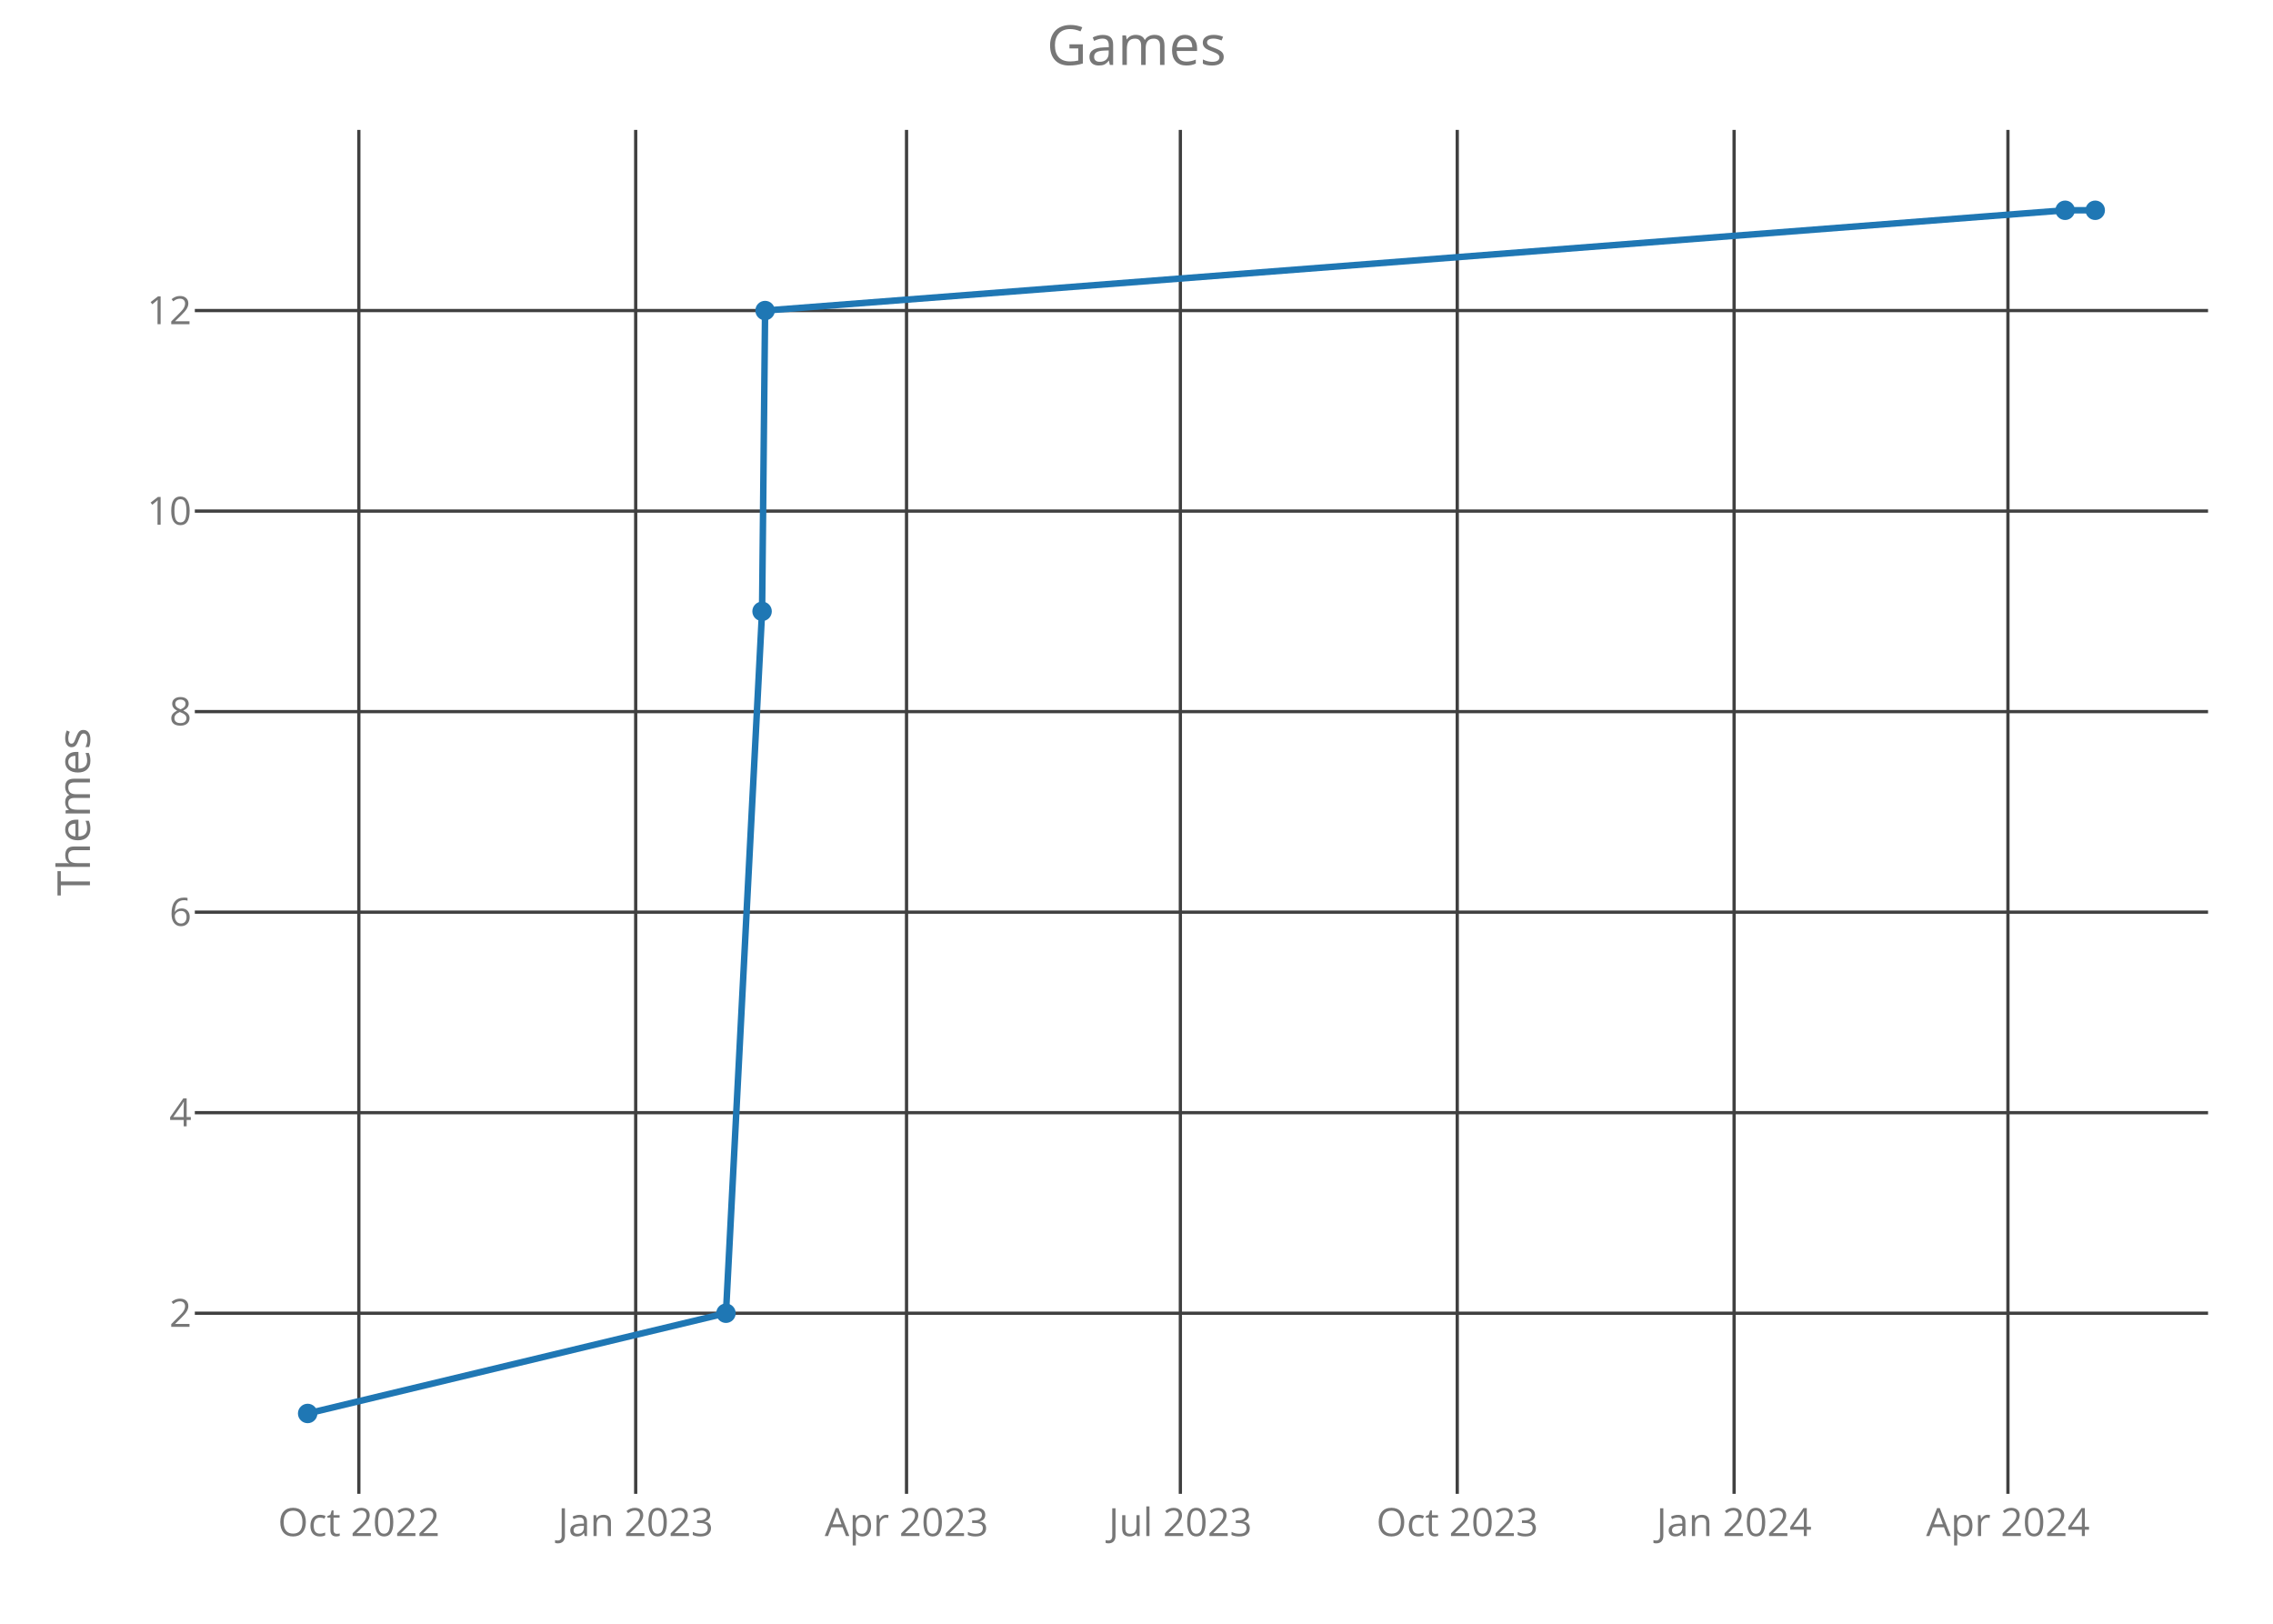
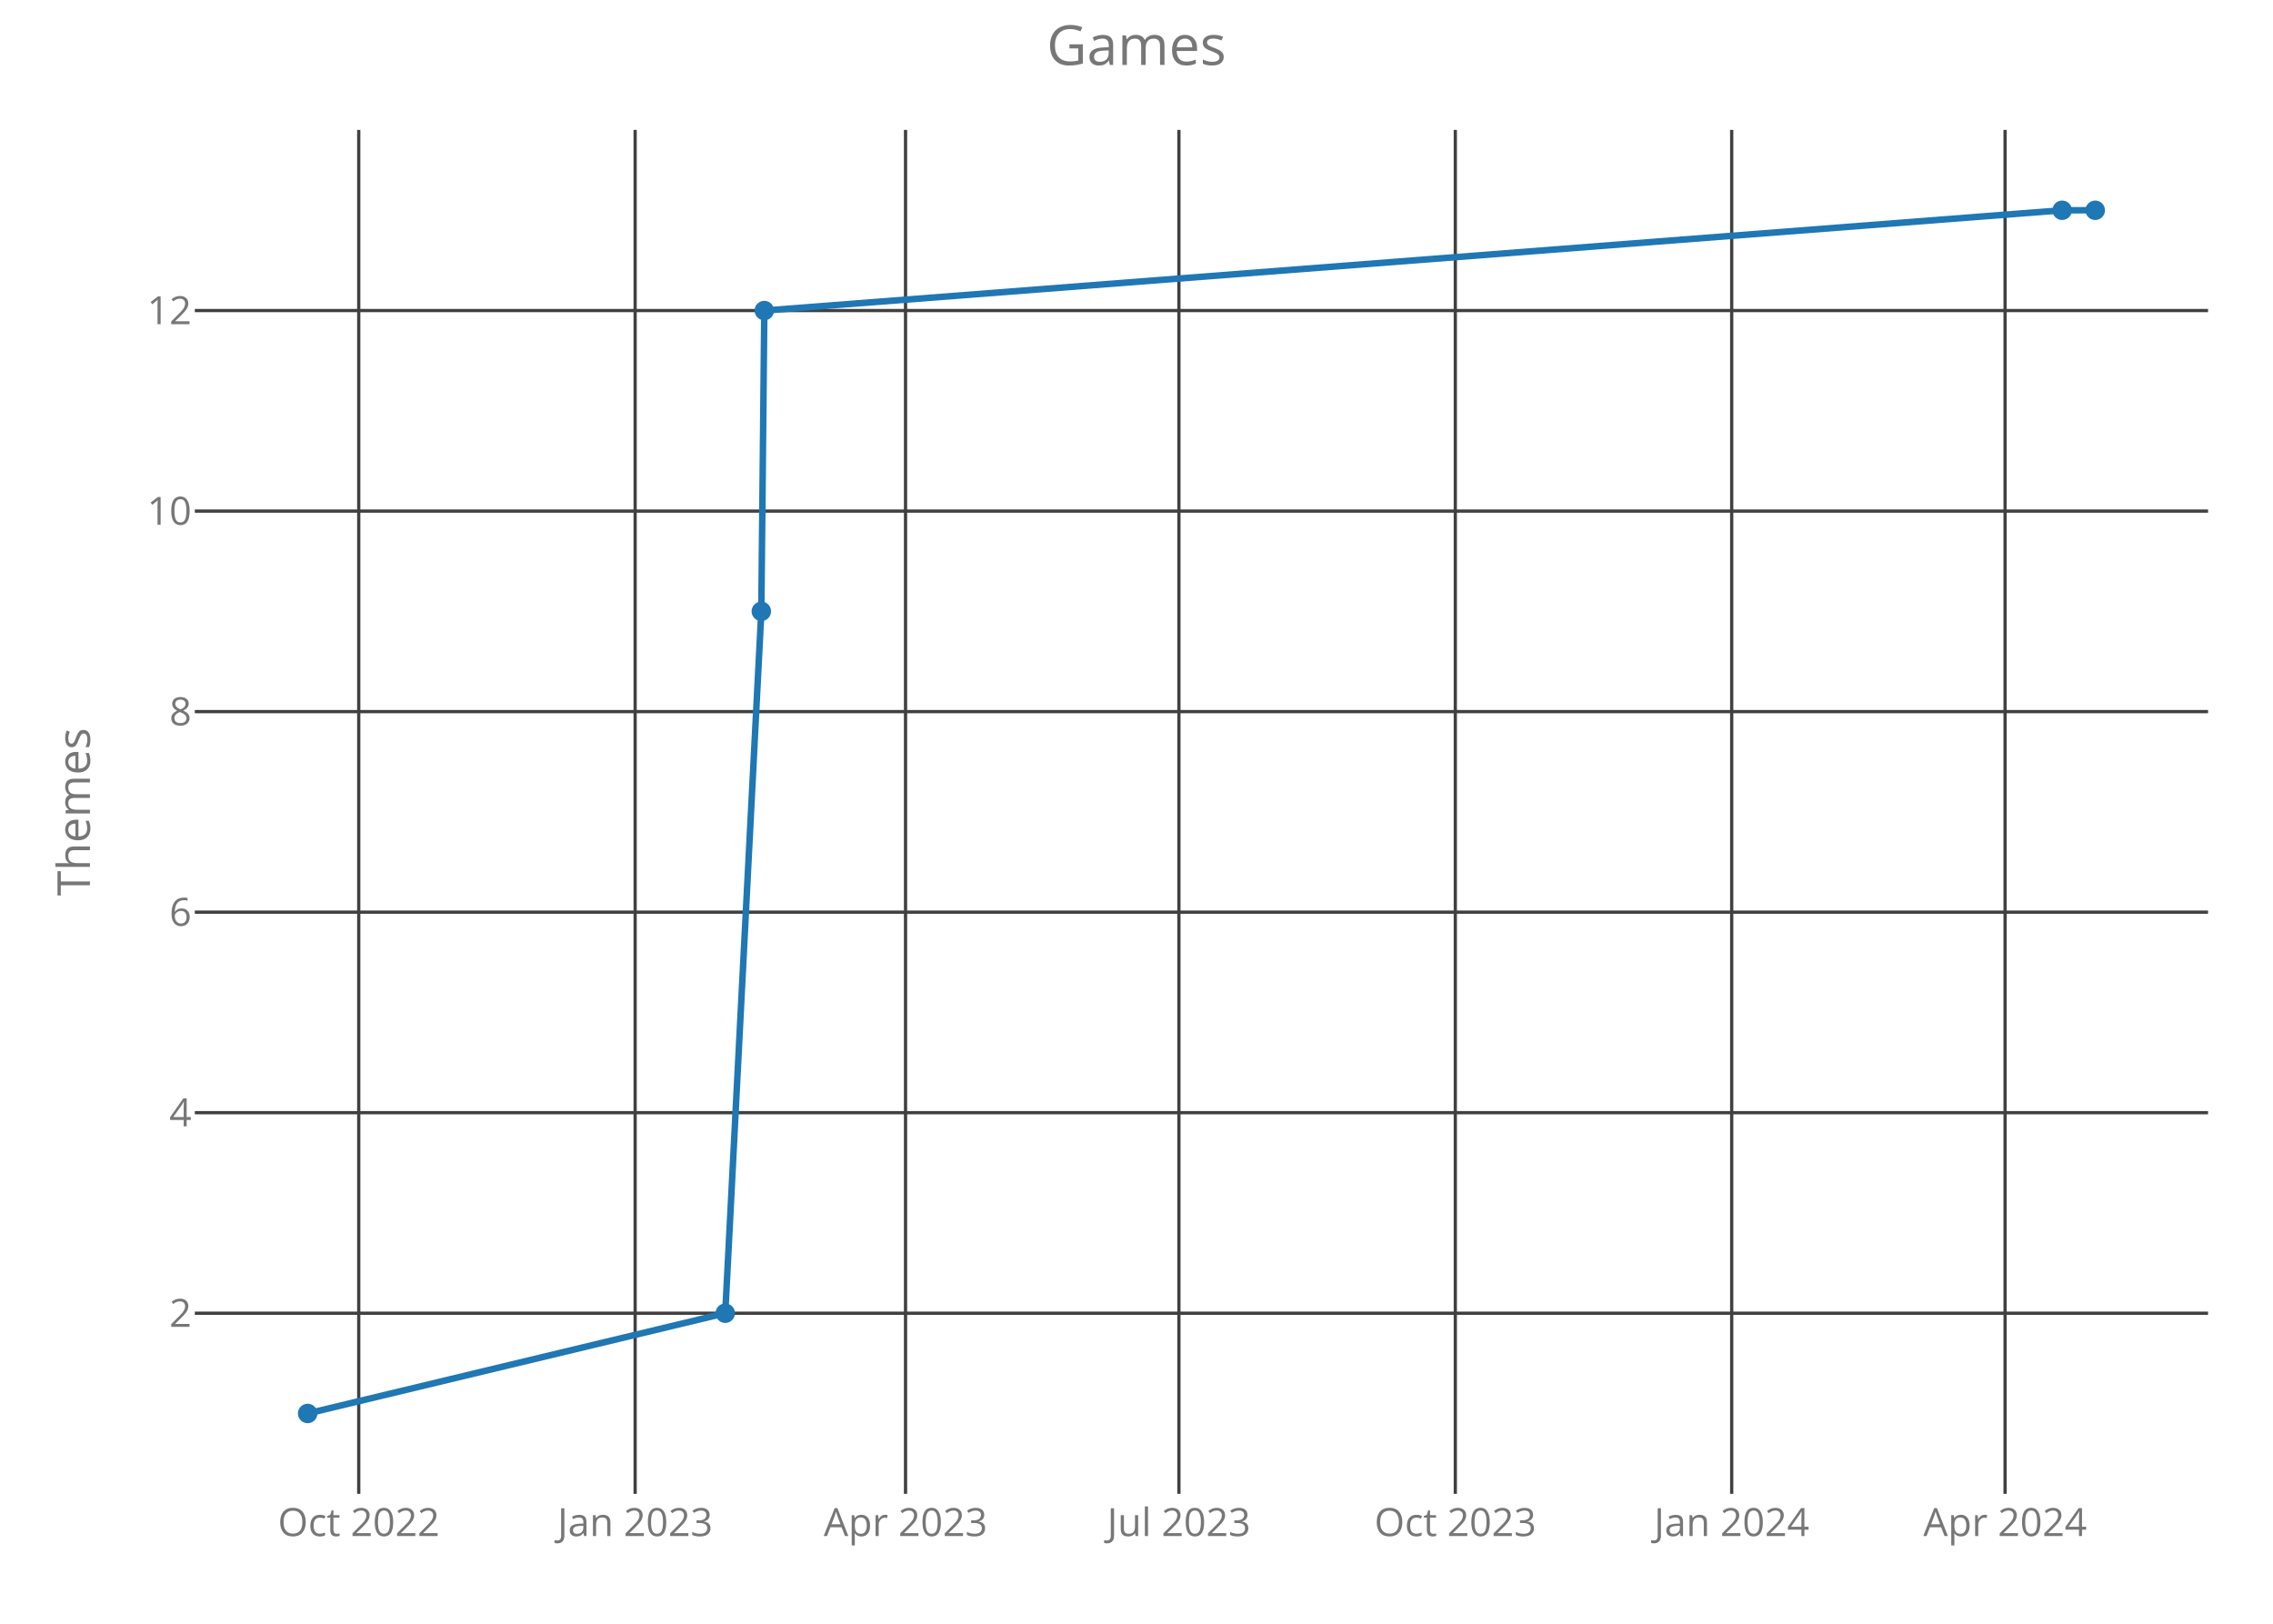
<svg xmlns="http://www.w3.org/2000/svg" class="main-svg" width="700" height="500" style="" viewBox="0 0 700 500">
  <rect x="0" y="0" width="700" height="500" style="fill: rgb(0, 0, 0); fill-opacity: 0;" />
-   <defs id="defs-d8e4ee">
+   <defs id="defs-6654cb">
    <g class="clips">
-       <clipPath id="clipd8e4eexyplot" class="plotclip">
+       <clipPath id="clip6654cbxyplot" class="plotclip">
        <rect width="620" height="420" />
      </clipPath>
-       <clipPath class="axesclip" id="clipd8e4eex">
+       <clipPath class="axesclip" id="clip6654cbx">
        <rect x="60" y="0" width="620" height="500" />
      </clipPath>
-       <clipPath class="axesclip" id="clipd8e4eey">
+       <clipPath class="axesclip" id="clip6654cby">
        <rect x="0" y="40" width="700" height="420" />
      </clipPath>
-       <clipPath class="axesclip" id="clipd8e4eexy">
+       <clipPath class="axesclip" id="clip6654cbxy">
        <rect x="60" y="40" width="620" height="420" />
      </clipPath>
    </g>
    <g class="gradients" />
  </defs>
  <g class="bglayer">
    <rect class="bg" x="60" y="40" width="620" height="420" style="fill: rgb(0, 0, 0); fill-opacity: 0; stroke-width: 0;" />
  </g>
  <g class="layer-below">
    <g class="imagelayer" />
    <g class="shapelayer" />
  </g>
  <g class="cartesianlayer">
    <g class="subplot xy">
      <g class="layer-subplot">
        <g class="shapelayer" />
        <g class="imagelayer" />
      </g>
      <g class="gridlayer">
        <g class="x">
-           <path class="xgrid crisp" transform="translate(110.51,0)" d="M0,40v420" style="stroke: rgb(64, 64, 64); stroke-opacity: 1; stroke-width: 1px;" />
-           <path class="xgrid crisp" transform="translate(195.77,0)" d="M0,40v420" style="stroke: rgb(64, 64, 64); stroke-opacity: 1; stroke-width: 1px;" />
-           <path class="xgrid crisp" transform="translate(279.18,0)" d="M0,40v420" style="stroke: rgb(64, 64, 64); stroke-opacity: 1; stroke-width: 1px;" />
-           <path class="xgrid crisp" transform="translate(363.51,0)" d="M0,40v420" style="stroke: rgb(64, 64, 64); stroke-opacity: 1; stroke-width: 1px;" />
-           <path class="xgrid crisp" transform="translate(448.78,0)" d="M0,40v420" style="stroke: rgb(64, 64, 64); stroke-opacity: 1; stroke-width: 1px;" />
-           <path class="xgrid crisp" transform="translate(534.04,0)" d="M0,40v420" style="stroke: rgb(64, 64, 64); stroke-opacity: 1; stroke-width: 1px;" />
-           <path class="xgrid crisp" transform="translate(618.37,0)" d="M0,40v420" style="stroke: rgb(64, 64, 64); stroke-opacity: 1; stroke-width: 1px;" />
+           <path class="xgrid crisp" transform="translate(110.48,0)" d="M0,40v420" style="stroke: rgb(64, 64, 64); stroke-opacity: 1; stroke-width: 1px;" />
+           <path class="xgrid crisp" transform="translate(195.6,0)" d="M0,40v420" style="stroke: rgb(64, 64, 64); stroke-opacity: 1; stroke-width: 1px;" />
+           <path class="xgrid crisp" transform="translate(278.87,0)" d="M0,40v420" style="stroke: rgb(64, 64, 64); stroke-opacity: 1; stroke-width: 1px;" />
+           <path class="xgrid crisp" transform="translate(363.06,0)" d="M0,40v420" style="stroke: rgb(64, 64, 64); stroke-opacity: 1; stroke-width: 1px;" />
+           <path class="xgrid crisp" transform="translate(448.18,0)" d="M0,40v420" style="stroke: rgb(64, 64, 64); stroke-opacity: 1; stroke-width: 1px;" />
+           <path class="xgrid crisp" transform="translate(533.3,0)" d="M0,40v420" style="stroke: rgb(64, 64, 64); stroke-opacity: 1; stroke-width: 1px;" />
+           <path class="xgrid crisp" transform="translate(617.49,0)" d="M0,40v420" style="stroke: rgb(64, 64, 64); stroke-opacity: 1; stroke-width: 1px;" />
        </g>
        <g class="y">
          <path class="ygrid crisp" transform="translate(0,404.38)" d="M60,0h620" style="stroke: rgb(64, 64, 64); stroke-opacity: 1; stroke-width: 1px;" />
          <path class="ygrid crisp" transform="translate(0,342.63)" d="M60,0h620" style="stroke: rgb(64, 64, 64); stroke-opacity: 1; stroke-width: 1px;" />
          <path class="ygrid crisp" transform="translate(0,280.88)" d="M60,0h620" style="stroke: rgb(64, 64, 64); stroke-opacity: 1; stroke-width: 1px;" />
          <path class="ygrid crisp" transform="translate(0,219.13)" d="M60,0h620" style="stroke: rgb(64, 64, 64); stroke-opacity: 1; stroke-width: 1px;" />
          <path class="ygrid crisp" transform="translate(0,157.38)" d="M60,0h620" style="stroke: rgb(64, 64, 64); stroke-opacity: 1; stroke-width: 1px;" />
          <path class="ygrid crisp" transform="translate(0,95.63)" d="M60,0h620" style="stroke: rgb(64, 64, 64); stroke-opacity: 1; stroke-width: 1px;" />
        </g>
      </g>
      <g class="zerolinelayer" />
      <path class="xlines-below crisp" d="M0,0" style="fill: none;" />
      <path class="ylines-below crisp" d="M0,0" style="fill: none;" />
      <g class="overlines-below" />
      <g class="xaxislayer-below">
        <g class="xtick">
-           <text text-anchor="middle" x="0" y="473" transform="translate(110.51,0)" style="font-family: 'Open Sans'; font-size: 12px; fill: rgb(119, 119, 119); fill-opacity: 1; white-space: pre;">Oct 2022</text>
+           <text text-anchor="middle" x="0" y="473" transform="translate(110.48,0)" style="font-family: 'Open Sans'; font-size: 12px; fill: rgb(119, 119, 119); fill-opacity: 1; white-space: pre;">Oct 2022</text>
        </g>
        <g class="xtick">
-           <text text-anchor="middle" x="0" y="473" transform="translate(195.77,0)" style="font-family: 'Open Sans'; font-size: 12px; fill: rgb(119, 119, 119); fill-opacity: 1; white-space: pre;">Jan 2023</text>
+           <text text-anchor="middle" x="0" y="473" transform="translate(195.6,0)" style="font-family: 'Open Sans'; font-size: 12px; fill: rgb(119, 119, 119); fill-opacity: 1; white-space: pre;">Jan 2023</text>
        </g>
        <g class="xtick">
-           <text text-anchor="middle" x="0" y="473" transform="translate(279.18,0)" style="font-family: 'Open Sans'; font-size: 12px; fill: rgb(119, 119, 119); fill-opacity: 1; white-space: pre;">Apr 2023</text>
+           <text text-anchor="middle" x="0" y="473" transform="translate(278.87,0)" style="font-family: 'Open Sans'; font-size: 12px; fill: rgb(119, 119, 119); fill-opacity: 1; white-space: pre;">Apr 2023</text>
        </g>
        <g class="xtick">
-           <text text-anchor="middle" x="0" y="473" transform="translate(363.51,0)" style="font-family: 'Open Sans'; font-size: 12px; fill: rgb(119, 119, 119); fill-opacity: 1; white-space: pre;">Jul 2023</text>
+           <text text-anchor="middle" x="0" y="473" transform="translate(363.06,0)" style="font-family: 'Open Sans'; font-size: 12px; fill: rgb(119, 119, 119); fill-opacity: 1; white-space: pre;">Jul 2023</text>
        </g>
        <g class="xtick">
-           <text text-anchor="middle" x="0" y="473" transform="translate(448.78,0)" style="font-family: 'Open Sans'; font-size: 12px; fill: rgb(119, 119, 119); fill-opacity: 1; white-space: pre;">Oct 2023</text>
+           <text text-anchor="middle" x="0" y="473" transform="translate(448.18,0)" style="font-family: 'Open Sans'; font-size: 12px; fill: rgb(119, 119, 119); fill-opacity: 1; white-space: pre;">Oct 2023</text>
        </g>
        <g class="xtick">
-           <text text-anchor="middle" x="0" y="473" transform="translate(534.04,0)" style="font-family: 'Open Sans'; font-size: 12px; fill: rgb(119, 119, 119); fill-opacity: 1; white-space: pre;">Jan 2024</text>
+           <text text-anchor="middle" x="0" y="473" transform="translate(533.3,0)" style="font-family: 'Open Sans'; font-size: 12px; fill: rgb(119, 119, 119); fill-opacity: 1; white-space: pre;">Jan 2024</text>
        </g>
        <g class="xtick">
-           <text text-anchor="middle" x="0" y="473" transform="translate(618.37,0)" style="font-family: 'Open Sans'; font-size: 12px; fill: rgb(119, 119, 119); fill-opacity: 1; white-space: pre;">Apr 2024</text>
+           <text text-anchor="middle" x="0" y="473" transform="translate(617.49,0)" style="font-family: 'Open Sans'; font-size: 12px; fill: rgb(119, 119, 119); fill-opacity: 1; white-space: pre;">Apr 2024</text>
        </g>
      </g>
      <g class="yaxislayer-below">
        <g class="ytick">
          <text text-anchor="end" x="59" y="4.2" transform="translate(0,404.38)" style="font-family: 'Open Sans'; font-size: 12px; fill: rgb(119, 119, 119); fill-opacity: 1; white-space: pre;">2</text>
        </g>
        <g class="ytick">
          <text text-anchor="end" x="59" y="4.2" transform="translate(0,342.63)" style="font-family: 'Open Sans'; font-size: 12px; fill: rgb(119, 119, 119); fill-opacity: 1; white-space: pre;">4</text>
        </g>
        <g class="ytick">
          <text text-anchor="end" x="59" y="4.2" transform="translate(0,280.88)" style="font-family: 'Open Sans'; font-size: 12px; fill: rgb(119, 119, 119); fill-opacity: 1; white-space: pre;">6</text>
        </g>
        <g class="ytick">
          <text text-anchor="end" x="59" y="4.2" transform="translate(0,219.13)" style="font-family: 'Open Sans'; font-size: 12px; fill: rgb(119, 119, 119); fill-opacity: 1; white-space: pre;">8</text>
        </g>
        <g class="ytick">
          <text text-anchor="end" x="59" y="4.2" transform="translate(0,157.38)" style="font-family: 'Open Sans'; font-size: 12px; fill: rgb(119, 119, 119); fill-opacity: 1; white-space: pre;">10</text>
        </g>
        <g class="ytick">
          <text text-anchor="end" x="59" y="4.2" transform="translate(0,95.63)" style="font-family: 'Open Sans'; font-size: 12px; fill: rgb(119, 119, 119); fill-opacity: 1; white-space: pre;">12</text>
        </g>
      </g>
      <g class="overaxes-below" />
-       <g class="plot" transform="translate(60,40)" clip-path="url('#clipd8e4eexyplot')">
+       <g class="plot" transform="translate(60,40)" clip-path="url('#clip6654cbxyplot')">
        <g class="scatterlayer mlayer">
-           <g class="trace scatter trace21a374" style="stroke-miterlimit: 2; opacity: 1;">
+           <g class="trace scatter tracefbeb63" style="stroke-miterlimit: 2; opacity: 1;">
            <g class="fills" />
            <g class="errorbars" />
            <g class="lines">
-               <path class="js-line" d="M34.75,395.25L163.57,364.38L174.69,148.25L175.62,55.63L575.98,24.75L585.25,24.75" style="vector-effect: non-scaling-stroke; fill: none; stroke: rgb(31, 119, 180); stroke-opacity: 1; stroke-width: 2px; opacity: 1;" />
+               <path class="js-line" d="M34.75,395.25L163.35,364.38L174.46,148.25L175.38,55.63L575.07,24.75L585.25,24.75" style="vector-effect: non-scaling-stroke; fill: none; stroke: rgb(31, 119, 180); stroke-opacity: 1; stroke-width: 2px; opacity: 1;" />
            </g>
            <g class="points">
              <path class="point" transform="translate(34.75,395.25)" d="M3,0A3,3 0 1,1 0,-3A3,3 0 0,1 3,0Z" style="opacity: 1; stroke-width: 0px; fill: rgb(31, 119, 180); fill-opacity: 1;" />
-               <path class="point" transform="translate(163.57,364.38)" d="M3,0A3,3 0 1,1 0,-3A3,3 0 0,1 3,0Z" style="opacity: 1; stroke-width: 0px; fill: rgb(31, 119, 180); fill-opacity: 1;" />
-               <path class="point" transform="translate(174.69,148.25)" d="M3,0A3,3 0 1,1 0,-3A3,3 0 0,1 3,0Z" style="opacity: 1; stroke-width: 0px; fill: rgb(31, 119, 180); fill-opacity: 1;" />
-               <path class="point" transform="translate(175.62,55.63)" d="M3,0A3,3 0 1,1 0,-3A3,3 0 0,1 3,0Z" style="opacity: 1; stroke-width: 0px; fill: rgb(31, 119, 180); fill-opacity: 1;" />
-               <path class="point" transform="translate(575.98,24.75)" d="M3,0A3,3 0 1,1 0,-3A3,3 0 0,1 3,0Z" style="opacity: 1; stroke-width: 0px; fill: rgb(31, 119, 180); fill-opacity: 1;" />
+               <path class="point" transform="translate(163.35,364.38)" d="M3,0A3,3 0 1,1 0,-3A3,3 0 0,1 3,0Z" style="opacity: 1; stroke-width: 0px; fill: rgb(31, 119, 180); fill-opacity: 1;" />
+               <path class="point" transform="translate(174.46,148.25)" d="M3,0A3,3 0 1,1 0,-3A3,3 0 0,1 3,0Z" style="opacity: 1; stroke-width: 0px; fill: rgb(31, 119, 180); fill-opacity: 1;" />
+               <path class="point" transform="translate(175.38,55.63)" d="M3,0A3,3 0 1,1 0,-3A3,3 0 0,1 3,0Z" style="opacity: 1; stroke-width: 0px; fill: rgb(31, 119, 180); fill-opacity: 1;" />
+               <path class="point" transform="translate(575.07,24.75)" d="M3,0A3,3 0 1,1 0,-3A3,3 0 0,1 3,0Z" style="opacity: 1; stroke-width: 0px; fill: rgb(31, 119, 180); fill-opacity: 1;" />
              <path class="point" transform="translate(585.25,24.75)" d="M3,0A3,3 0 1,1 0,-3A3,3 0 0,1 3,0Z" style="opacity: 1; stroke-width: 0px; fill: rgb(31, 119, 180); fill-opacity: 1;" />
            </g>
            <g class="text" />
          </g>
        </g>
      </g>
      <g class="overplot" />
      <path class="xlines-above" />
      <path class="ylines-above" />
      <g class="overlines-above" />
      <g class="xaxislayer-above" />
      <g class="yaxislayer-above" />
      <g class="overaxes-above" />
    </g>
  </g>
  <g class="polarlayer" />
  <g class="ternarylayer" />
  <g class="geolayer" />
  <g class="funnelarealayer" />
  <g class="pielayer" />
  <g class="treemaplayer" />
  <g class="sunburstlayer" />
  <g class="glimages" />
-   <defs id="topdefs-d8e4ee">
+   <defs id="topdefs-6654cb">
    <g class="clips" />
  </defs>
  <g class="layer-above">
    <g class="imagelayer" />
    <g class="shapelayer" />
  </g>
  <g class="infolayer">
    <g class="g-gtitle">
      <text class="gtitle" x="350" y="20" text-anchor="middle" dy="0em" style="font-family: 'Open Sans'; font-size: 17px; fill: rgb(119, 119, 119); opacity: 1; font-weight: normal; white-space: pre;">Games</text>
    </g>
    <g class="g-xtitle" />
    <g class="g-ytitle">
      <text class="ytitle" transform="rotate(-90,27.7,250)" x="27.7" y="250" text-anchor="middle" style="font-family: 'Open Sans'; font-size: 14px; fill: rgb(119, 119, 119); opacity: 1; font-weight: normal; white-space: pre;">Themes</text>
    </g>
  </g>
</svg>
